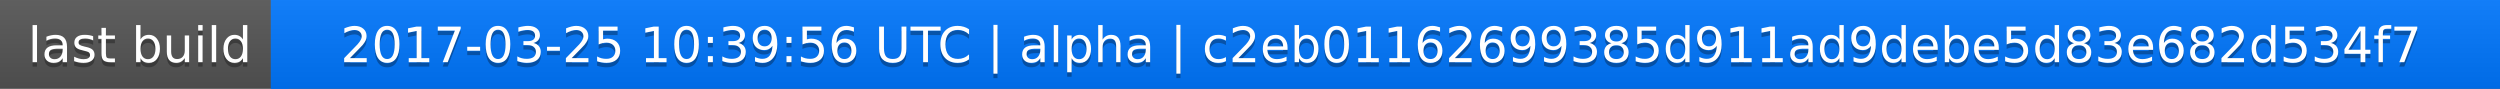
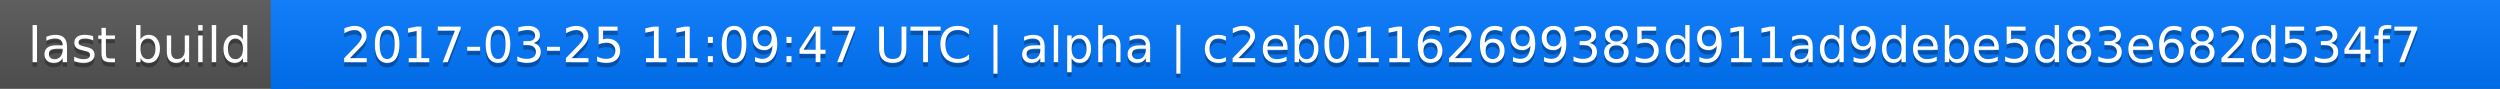
<svg xmlns="http://www.w3.org/2000/svg" width="563" height="20">
  <linearGradient id="a" x2="0" y2="100%">
    <stop offset="0" stop-color="#bbb" stop-opacity=".1" />
    <stop offset="1" stop-opacity=".1" />
  </linearGradient>
  <rect rx="0" width="563" height="20" fill="#555" />
  <rect rx="0" x="61" width="502" height="20" fill="#07f" />
  <path fill="#07f" d="M61 0h4v20h-4z" />
  <rect rx="0" width="563" height="20" fill="url(#a)" />
  <g fill="#fff" text-anchor="middle" font-family="DejaVu Sans,Verdana,Geneva,sans-serif" font-size="11">
    <text x="31.5" y="15" fill="#010101" fill-opacity=".3">last build</text>
    <text x="31.5" y="14">last build</text>
-     <text x="311" y="15" fill="#010101" fill-opacity=".3">2017-03-25 10:39:56 UTC | alpha | c2eb01162699385d911ad9debe5d83e682d534f7</text>
-     <text x="311" y="14">2017-03-25 10:39:56 UTC | alpha | c2eb01162699385d911ad9debe5d83e682d534f7</text>
+     <text x="311" y="15" fill="#010101" fill-opacity=".3">2017-03-25 11:09:47 UTC | alpha | c2eb01162699385d911ad9debe5d83e682d534f7</text>
+     <text x="311" y="14">2017-03-25 11:09:47 UTC | alpha | c2eb01162699385d911ad9debe5d83e682d534f7</text>
  </g>
</svg>
